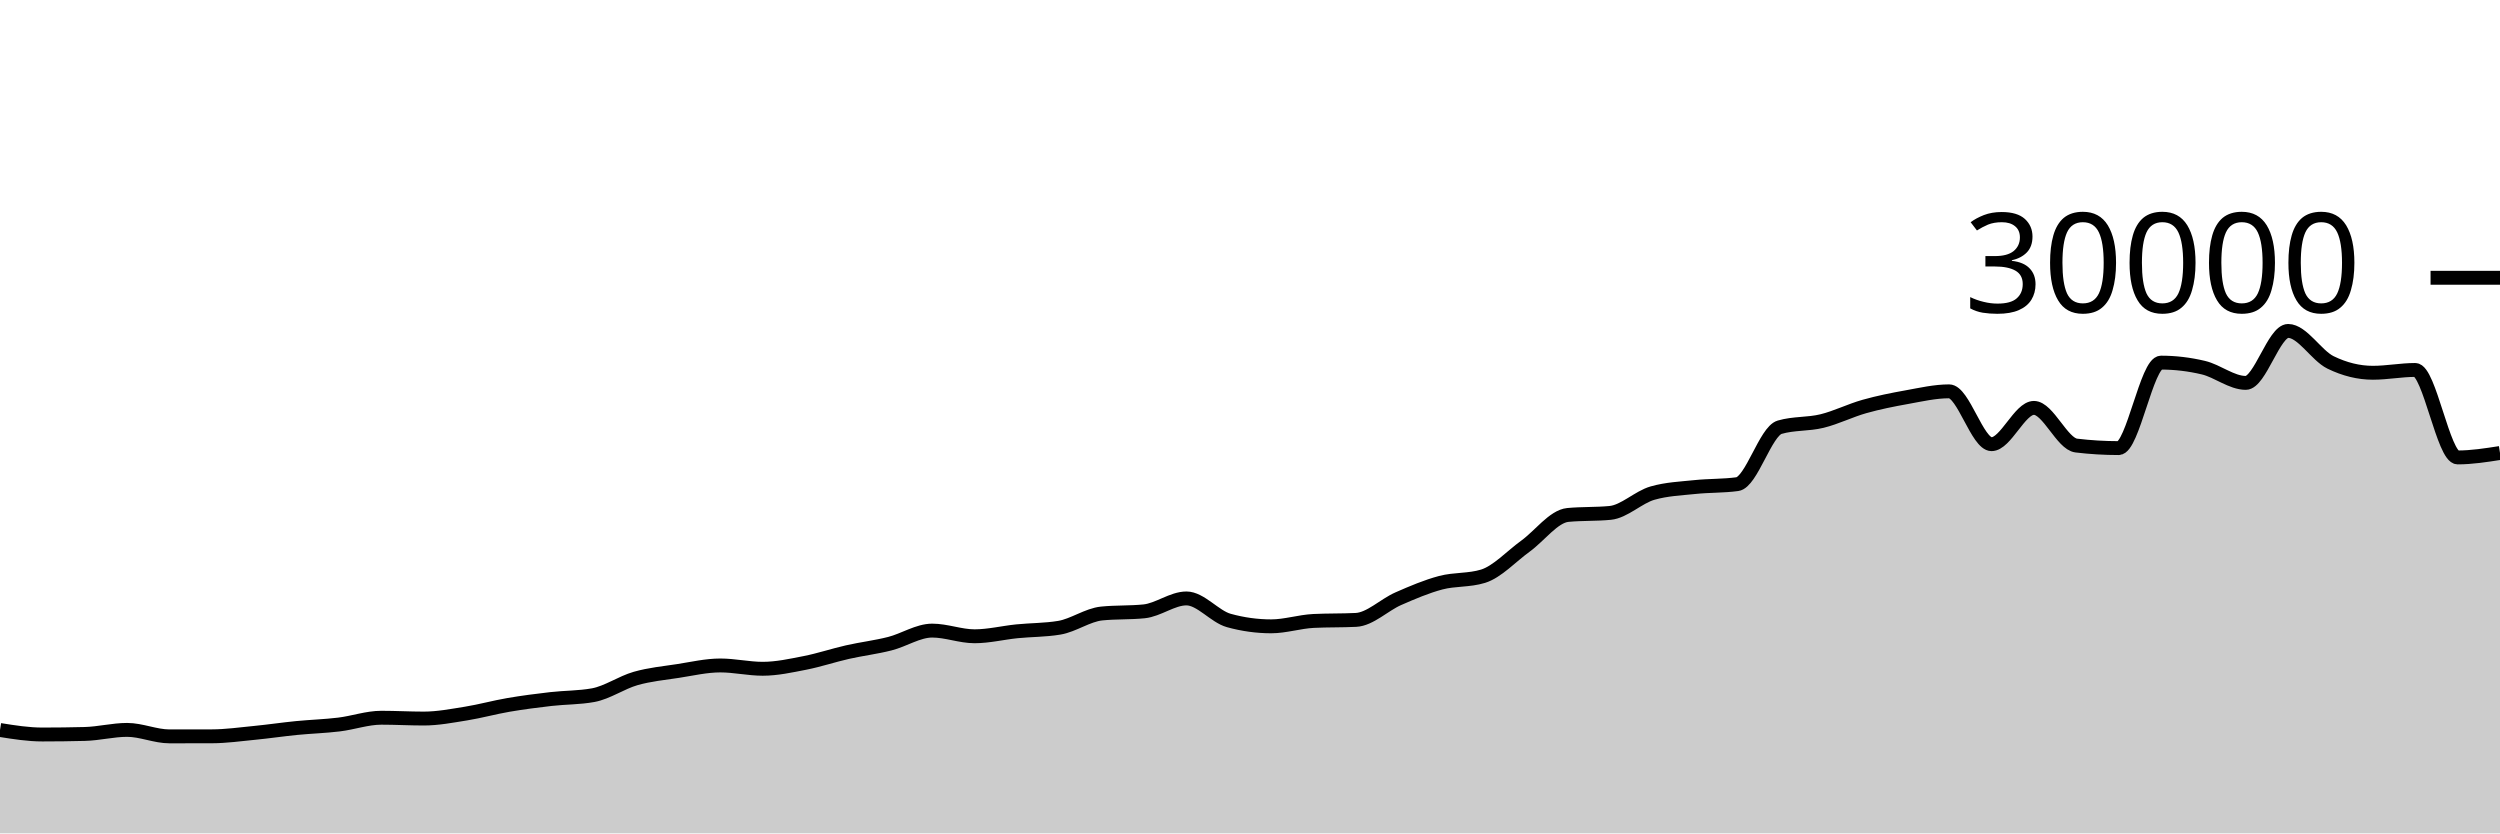
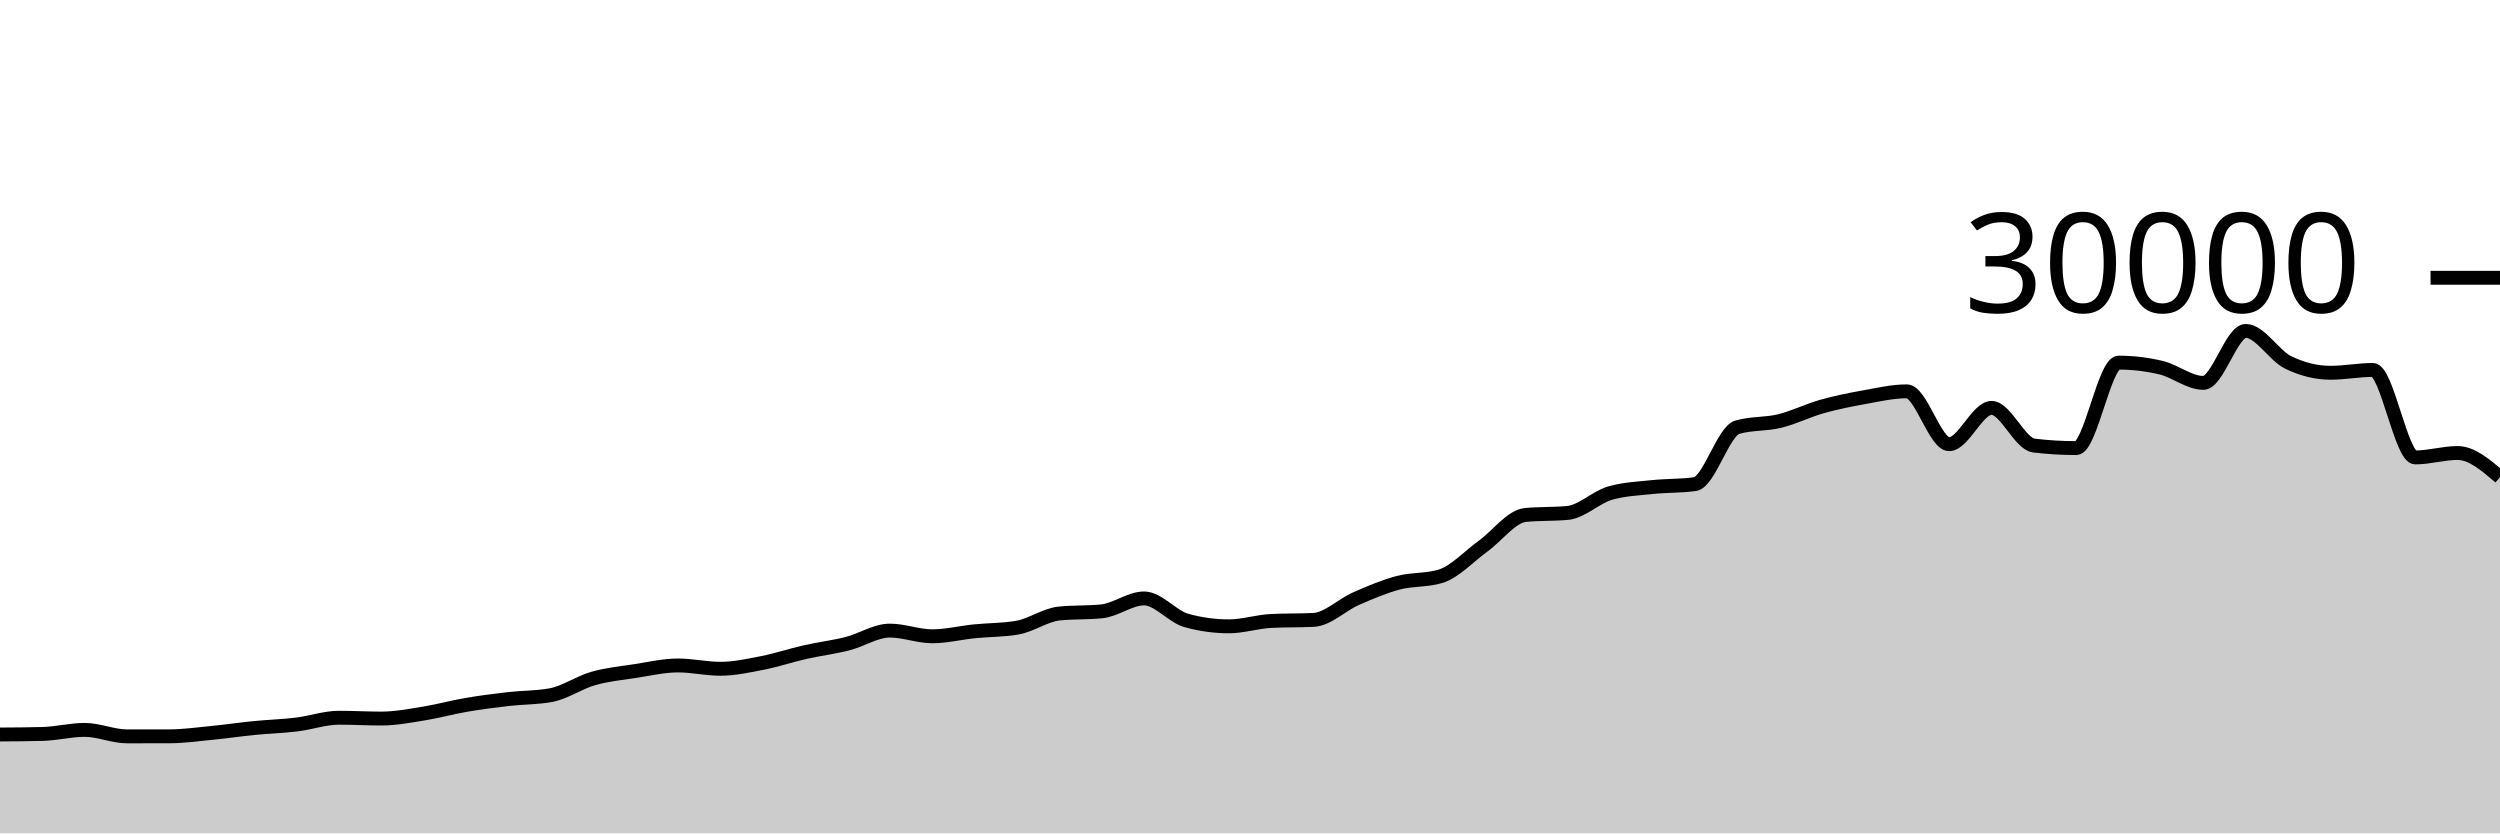
<svg xmlns="http://www.w3.org/2000/svg" viewBox="0 0 180 60">
  <g transform="translate(0,20)">
-     <path class="area" fill="rgba(0, 0, 0, 0.2)" d="M0,32.56C1.017,32.722,2.034,32.884,3.051,32.884C4.068,32.884,5.085,32.871,6.102,32.845C7.119,32.82,8.136,32.552,9.153,32.552C10.169,32.552,11.186,33.019,12.203,33.019C13.22,33.019,14.237,33.017,15.254,33.015C16.271,33.012,17.288,32.869,18.305,32.769C19.322,32.67,20.339,32.518,21.356,32.417C22.373,32.317,23.39,32.289,24.407,32.165C25.424,32.042,26.441,31.677,27.458,31.677C28.475,31.677,29.492,31.736,30.508,31.736C31.525,31.736,32.542,31.538,33.559,31.375C34.576,31.211,35.593,30.927,36.61,30.753C37.627,30.579,38.644,30.448,39.661,30.331C40.678,30.214,41.695,30.237,42.712,30.051C43.729,29.864,44.746,29.141,45.763,28.851C46.78,28.561,47.797,28.467,48.814,28.311C49.831,28.154,50.847,27.913,51.864,27.913C52.881,27.913,53.898,28.152,54.915,28.152C55.932,28.152,56.949,27.926,57.966,27.727C58.983,27.527,60,27.184,61.017,26.953C62.034,26.723,63.051,26.604,64.068,26.345C65.085,26.087,66.102,25.403,67.119,25.403C68.136,25.403,69.153,25.812,70.169,25.812C71.186,25.812,72.203,25.556,73.22,25.453C74.237,25.351,75.254,25.368,76.271,25.197C77.288,25.027,78.305,24.275,79.322,24.172C80.339,24.069,81.356,24.12,82.373,24.017C83.39,23.914,84.407,23.087,85.424,23.087C86.441,23.087,87.458,24.394,88.475,24.675C89.492,24.956,90.508,25.096,91.525,25.096C92.542,25.096,93.559,24.758,94.576,24.708C95.593,24.658,96.61,24.683,97.627,24.633C98.644,24.584,99.661,23.553,100.678,23.107C101.695,22.661,102.712,22.227,103.729,21.957C104.746,21.688,105.763,21.801,106.78,21.488C107.797,21.175,108.814,20.059,109.831,19.324C110.847,18.589,111.864,17.176,112.881,17.077C113.898,16.979,114.915,17.028,115.932,16.929C116.949,16.831,117.966,15.793,118.983,15.503C120,15.212,121.017,15.174,122.034,15.067C123.051,14.959,124.068,14.997,125.085,14.859C126.102,14.72,127.119,11.057,128.136,10.76C129.153,10.463,130.169,10.564,131.186,10.315C132.203,10.066,133.22,9.553,134.237,9.267C135.254,8.98,136.271,8.778,137.288,8.596C138.305,8.414,139.322,8.176,140.339,8.176C141.356,8.176,142.373,11.981,143.39,11.981C144.407,11.981,145.424,9.368,146.441,9.368C147.458,9.368,148.475,11.958,149.492,12.08C150.508,12.202,151.525,12.263,152.542,12.263C153.559,12.263,154.576,6.109,155.593,6.109C156.61,6.109,157.627,6.23,158.644,6.471C159.661,6.712,160.678,7.568,161.695,7.568C162.712,7.568,163.729,3.827,164.746,3.827C165.763,3.827,166.78,5.596,167.797,6.093C168.814,6.59,169.831,6.839,170.847,6.839C171.864,6.839,172.881,6.637,173.898,6.637C174.915,6.637,175.932,12.935,176.949,12.935C177.966,12.935,178.983,12.775,180,12.616L180,40C178.983,40,177.966,40,176.949,40C175.932,40,174.915,40,173.898,40C172.881,40,171.864,40,170.847,40C169.831,40,168.814,40,167.797,40C166.78,40,165.763,40,164.746,40C163.729,40,162.712,40,161.695,40C160.678,40,159.661,40,158.644,40C157.627,40,156.61,40,155.593,40C154.576,40,153.559,40,152.542,40C151.525,40,150.508,40,149.492,40C148.475,40,147.458,40,146.441,40C145.424,40,144.407,40,143.39,40C142.373,40,141.356,40,140.339,40C139.322,40,138.305,40,137.288,40C136.271,40,135.254,40,134.237,40C133.22,40,132.203,40,131.186,40C130.169,40,129.153,40,128.136,40C127.119,40,126.102,40,125.085,40C124.068,40,123.051,40,122.034,40C121.017,40,120,40,118.983,40C117.966,40,116.949,40,115.932,40C114.915,40,113.898,40,112.881,40C111.864,40,110.847,40,109.831,40C108.814,40,107.797,40,106.78,40C105.763,40,104.746,40,103.729,40C102.712,40,101.695,40,100.678,40C99.661,40,98.644,40,97.627,40C96.61,40,95.593,40,94.576,40C93.559,40,92.542,40,91.525,40C90.508,40,89.492,40,88.475,40C87.458,40,86.441,40,85.424,40C84.407,40,83.39,40,82.373,40C81.356,40,80.339,40,79.322,40C78.305,40,77.288,40,76.271,40C75.254,40,74.237,40,73.22,40C72.203,40,71.186,40,70.169,40C69.153,40,68.136,40,67.119,40C66.102,40,65.085,40,64.068,40C63.051,40,62.034,40,61.017,40C60,40,58.983,40,57.966,40C56.949,40,55.932,40,54.915,40C53.898,40,52.881,40,51.864,40C50.847,40,49.831,40,48.814,40C47.797,40,46.78,40,45.763,40C44.746,40,43.729,40,42.712,40C41.695,40,40.678,40,39.661,40C38.644,40,37.627,40,36.61,40C35.593,40,34.576,40,33.559,40C32.542,40,31.525,40,30.508,40C29.492,40,28.475,40,27.458,40C26.441,40,25.424,40,24.407,40C23.39,40,22.373,40,21.356,40C20.339,40,19.322,40,18.305,40C17.288,40,16.271,40,15.254,40C14.237,40,13.22,40,12.203,40C11.186,40,10.169,40,9.153,40C8.136,40,7.119,40,6.102,40C5.085,40,4.068,40,3.051,40C2.034,40,1.017,40,0,40Z" />
-     <path class="line" stroke="black" fill="none" d="M0,32.56C1.017,32.722,2.034,32.884,3.051,32.884C4.068,32.884,5.085,32.871,6.102,32.845C7.119,32.82,8.136,32.552,9.153,32.552C10.169,32.552,11.186,33.019,12.203,33.019C13.22,33.019,14.237,33.017,15.254,33.015C16.271,33.012,17.288,32.869,18.305,32.769C19.322,32.67,20.339,32.518,21.356,32.417C22.373,32.317,23.39,32.289,24.407,32.165C25.424,32.042,26.441,31.677,27.458,31.677C28.475,31.677,29.492,31.736,30.508,31.736C31.525,31.736,32.542,31.538,33.559,31.375C34.576,31.211,35.593,30.927,36.61,30.753C37.627,30.579,38.644,30.448,39.661,30.331C40.678,30.214,41.695,30.237,42.712,30.051C43.729,29.864,44.746,29.141,45.763,28.851C46.78,28.561,47.797,28.467,48.814,28.311C49.831,28.154,50.847,27.913,51.864,27.913C52.881,27.913,53.898,28.152,54.915,28.152C55.932,28.152,56.949,27.926,57.966,27.727C58.983,27.527,60,27.184,61.017,26.953C62.034,26.723,63.051,26.604,64.068,26.345C65.085,26.087,66.102,25.403,67.119,25.403C68.136,25.403,69.153,25.812,70.169,25.812C71.186,25.812,72.203,25.556,73.22,25.453C74.237,25.351,75.254,25.368,76.271,25.197C77.288,25.027,78.305,24.275,79.322,24.172C80.339,24.069,81.356,24.12,82.373,24.017C83.39,23.914,84.407,23.087,85.424,23.087C86.441,23.087,87.458,24.394,88.475,24.675C89.492,24.956,90.508,25.096,91.525,25.096C92.542,25.096,93.559,24.758,94.576,24.708C95.593,24.658,96.61,24.683,97.627,24.633C98.644,24.584,99.661,23.553,100.678,23.107C101.695,22.661,102.712,22.227,103.729,21.957C104.746,21.688,105.763,21.801,106.78,21.488C107.797,21.175,108.814,20.059,109.831,19.324C110.847,18.589,111.864,17.176,112.881,17.077C113.898,16.979,114.915,17.028,115.932,16.929C116.949,16.831,117.966,15.793,118.983,15.503C120,15.212,121.017,15.174,122.034,15.067C123.051,14.959,124.068,14.997,125.085,14.859C126.102,14.72,127.119,11.057,128.136,10.76C129.153,10.463,130.169,10.564,131.186,10.315C132.203,10.066,133.22,9.553,134.237,9.267C135.254,8.98,136.271,8.778,137.288,8.596C138.305,8.414,139.322,8.176,140.339,8.176C141.356,8.176,142.373,11.981,143.39,11.981C144.407,11.981,145.424,9.368,146.441,9.368C147.458,9.368,148.475,11.958,149.492,12.08C150.508,12.202,151.525,12.263,152.542,12.263C153.559,12.263,154.576,6.109,155.593,6.109C156.61,6.109,157.627,6.23,158.644,6.471C159.661,6.712,160.678,7.568,161.695,7.568C162.712,7.568,163.729,3.827,164.746,3.827C165.763,3.827,166.78,5.596,167.797,6.093C168.814,6.59,169.831,6.839,170.847,6.839C171.864,6.839,172.881,6.637,173.898,6.637C174.915,6.637,175.932,12.935,176.949,12.935C177.966,12.935,178.983,12.775,180,12.616" />
+     <path class="area" fill="rgba(0, 0, 0, 0.2)" d="M0,32.884C1.017,32.878,2.034,32.871,3.051,32.845C4.068,32.82,5.085,32.552,6.102,32.552C7.119,32.552,8.136,33.019,9.153,33.019C10.169,33.019,11.186,33.017,12.203,33.015C13.22,33.012,14.237,32.869,15.254,32.769C16.271,32.67,17.288,32.518,18.305,32.417C19.322,32.317,20.339,32.289,21.356,32.165C22.373,32.042,23.39,31.677,24.407,31.677C25.424,31.677,26.441,31.736,27.458,31.736C28.475,31.736,29.492,31.538,30.508,31.375C31.525,31.211,32.542,30.927,33.559,30.753C34.576,30.579,35.593,30.448,36.61,30.331C37.627,30.214,38.644,30.237,39.661,30.051C40.678,29.864,41.695,29.141,42.712,28.851C43.729,28.561,44.746,28.467,45.763,28.311C46.78,28.154,47.797,27.913,48.814,27.913C49.831,27.913,50.847,28.152,51.864,28.152C52.881,28.152,53.898,27.926,54.915,27.727C55.932,27.527,56.949,27.184,57.966,26.953C58.983,26.723,60,26.604,61.017,26.345C62.034,26.087,63.051,25.403,64.068,25.403C65.085,25.403,66.102,25.812,67.119,25.812C68.136,25.812,69.153,25.556,70.169,25.453C71.186,25.351,72.203,25.368,73.22,25.197C74.237,25.027,75.254,24.275,76.271,24.172C77.288,24.069,78.305,24.12,79.322,24.017C80.339,23.914,81.356,23.087,82.373,23.087C83.39,23.087,84.407,24.394,85.424,24.675C86.441,24.956,87.458,25.096,88.475,25.096C89.492,25.096,90.508,24.758,91.525,24.708C92.542,24.658,93.559,24.683,94.576,24.633C95.593,24.584,96.61,23.553,97.627,23.107C98.644,22.661,99.661,22.227,100.678,21.957C101.695,21.688,102.712,21.801,103.729,21.488C104.746,21.175,105.763,20.059,106.78,19.324C107.797,18.589,108.814,17.176,109.831,17.077C110.847,16.979,111.864,17.028,112.881,16.929C113.898,16.831,114.915,15.793,115.932,15.503C116.949,15.212,117.966,15.174,118.983,15.067C120,14.959,121.017,14.997,122.034,14.859C123.051,14.72,124.068,11.057,125.085,10.76C126.102,10.463,127.119,10.564,128.136,10.315C129.153,10.066,130.169,9.553,131.186,9.267C132.203,8.98,133.22,8.778,134.237,8.596C135.254,8.414,136.271,8.176,137.288,8.176C138.305,8.176,139.322,11.981,140.339,11.981C141.356,11.981,142.373,9.368,143.39,9.368C144.407,9.368,145.424,11.958,146.441,12.08C147.458,12.202,148.475,12.263,149.492,12.263C150.508,12.263,151.525,6.109,152.542,6.109C153.559,6.109,154.576,6.23,155.593,6.471C156.61,6.712,157.627,7.568,158.644,7.568C159.661,7.568,160.678,3.827,161.695,3.827C162.712,3.827,163.729,5.596,164.746,6.093C165.763,6.59,166.78,6.839,167.797,6.839C168.814,6.839,169.831,6.637,170.847,6.637C171.864,6.637,172.881,12.935,173.898,12.935C174.915,12.935,175.932,12.616,176.949,12.616C177.966,12.616,178.983,13.488,180,14.36L180,40C178.983,40,177.966,40,176.949,40C175.932,40,174.915,40,173.898,40C172.881,40,171.864,40,170.847,40C169.831,40,168.814,40,167.797,40C166.78,40,165.763,40,164.746,40C163.729,40,162.712,40,161.695,40C160.678,40,159.661,40,158.644,40C157.627,40,156.61,40,155.593,40C154.576,40,153.559,40,152.542,40C151.525,40,150.508,40,149.492,40C148.475,40,147.458,40,146.441,40C145.424,40,144.407,40,143.39,40C142.373,40,141.356,40,140.339,40C139.322,40,138.305,40,137.288,40C136.271,40,135.254,40,134.237,40C133.22,40,132.203,40,131.186,40C130.169,40,129.153,40,128.136,40C127.119,40,126.102,40,125.085,40C124.068,40,123.051,40,122.034,40C121.017,40,120,40,118.983,40C117.966,40,116.949,40,115.932,40C114.915,40,113.898,40,112.881,40C111.864,40,110.847,40,109.831,40C108.814,40,107.797,40,106.78,40C105.763,40,104.746,40,103.729,40C102.712,40,101.695,40,100.678,40C99.661,40,98.644,40,97.627,40C96.61,40,95.593,40,94.576,40C93.559,40,92.542,40,91.525,40C90.508,40,89.492,40,88.475,40C87.458,40,86.441,40,85.424,40C84.407,40,83.39,40,82.373,40C81.356,40,80.339,40,79.322,40C78.305,40,77.288,40,76.271,40C75.254,40,74.237,40,73.22,40C72.203,40,71.186,40,70.169,40C69.153,40,68.136,40,67.119,40C66.102,40,65.085,40,64.068,40C63.051,40,62.034,40,61.017,40C60,40,58.983,40,57.966,40C56.949,40,55.932,40,54.915,40C53.898,40,52.881,40,51.864,40C50.847,40,49.831,40,48.814,40C47.797,40,46.78,40,45.763,40C44.746,40,43.729,40,42.712,40C41.695,40,40.678,40,39.661,40C38.644,40,37.627,40,36.61,40C35.593,40,34.576,40,33.559,40C32.542,40,31.525,40,30.508,40C29.492,40,28.475,40,27.458,40C26.441,40,25.424,40,24.407,40C23.39,40,22.373,40,21.356,40C20.339,40,19.322,40,18.305,40C17.288,40,16.271,40,15.254,40C14.237,40,13.22,40,12.203,40C11.186,40,10.169,40,9.153,40C8.136,40,7.119,40,6.102,40C5.085,40,4.068,40,3.051,40C2.034,40,1.017,40,0,40Z" />
+     <path class="line" stroke="black" fill="none" d="M0,32.884C1.017,32.878,2.034,32.871,3.051,32.845C4.068,32.82,5.085,32.552,6.102,32.552C7.119,32.552,8.136,33.019,9.153,33.019C10.169,33.019,11.186,33.017,12.203,33.015C13.22,33.012,14.237,32.869,15.254,32.769C16.271,32.67,17.288,32.518,18.305,32.417C19.322,32.317,20.339,32.289,21.356,32.165C22.373,32.042,23.39,31.677,24.407,31.677C25.424,31.677,26.441,31.736,27.458,31.736C28.475,31.736,29.492,31.538,30.508,31.375C31.525,31.211,32.542,30.927,33.559,30.753C34.576,30.579,35.593,30.448,36.61,30.331C37.627,30.214,38.644,30.237,39.661,30.051C40.678,29.864,41.695,29.141,42.712,28.851C43.729,28.561,44.746,28.467,45.763,28.311C46.78,28.154,47.797,27.913,48.814,27.913C49.831,27.913,50.847,28.152,51.864,28.152C52.881,28.152,53.898,27.926,54.915,27.727C55.932,27.527,56.949,27.184,57.966,26.953C58.983,26.723,60,26.604,61.017,26.345C62.034,26.087,63.051,25.403,64.068,25.403C65.085,25.403,66.102,25.812,67.119,25.812C68.136,25.812,69.153,25.556,70.169,25.453C71.186,25.351,72.203,25.368,73.22,25.197C74.237,25.027,75.254,24.275,76.271,24.172C77.288,24.069,78.305,24.12,79.322,24.017C80.339,23.914,81.356,23.087,82.373,23.087C83.39,23.087,84.407,24.394,85.424,24.675C86.441,24.956,87.458,25.096,88.475,25.096C89.492,25.096,90.508,24.758,91.525,24.708C92.542,24.658,93.559,24.683,94.576,24.633C95.593,24.584,96.61,23.553,97.627,23.107C98.644,22.661,99.661,22.227,100.678,21.957C101.695,21.688,102.712,21.801,103.729,21.488C104.746,21.175,105.763,20.059,106.78,19.324C107.797,18.589,108.814,17.176,109.831,17.077C110.847,16.979,111.864,17.028,112.881,16.929C113.898,16.831,114.915,15.793,115.932,15.503C116.949,15.212,117.966,15.174,118.983,15.067C120,14.959,121.017,14.997,122.034,14.859C123.051,14.72,124.068,11.057,125.085,10.76C126.102,10.463,127.119,10.564,128.136,10.315C129.153,10.066,130.169,9.553,131.186,9.267C132.203,8.98,133.22,8.778,134.237,8.596C135.254,8.414,136.271,8.176,137.288,8.176C138.305,8.176,139.322,11.981,140.339,11.981C141.356,11.981,142.373,9.368,143.39,9.368C144.407,9.368,145.424,11.958,146.441,12.08C147.458,12.202,148.475,12.263,149.492,12.263C150.508,12.263,151.525,6.109,152.542,6.109C153.559,6.109,154.576,6.23,155.593,6.471C156.61,6.712,157.627,7.568,158.644,7.568C159.661,7.568,160.678,3.827,161.695,3.827C162.712,3.827,163.729,5.596,164.746,6.093C165.763,6.59,166.78,6.839,167.797,6.839C168.814,6.839,169.831,6.637,170.847,6.637C171.864,6.637,172.881,12.935,173.898,12.935C174.915,12.935,175.932,12.616,176.949,12.616C177.966,12.616,178.983,13.488,180,14.36" />
    <path class="axis-ceiling" stroke-width="1" stroke="black" fill="none" d="M175,0L180,0" />
    <text class="axis-ceiling-label" font-family="sans-serif" text-anchor="end" font-size="10px" x="170" y="2.5">30000</text>
  </g>
</svg>
